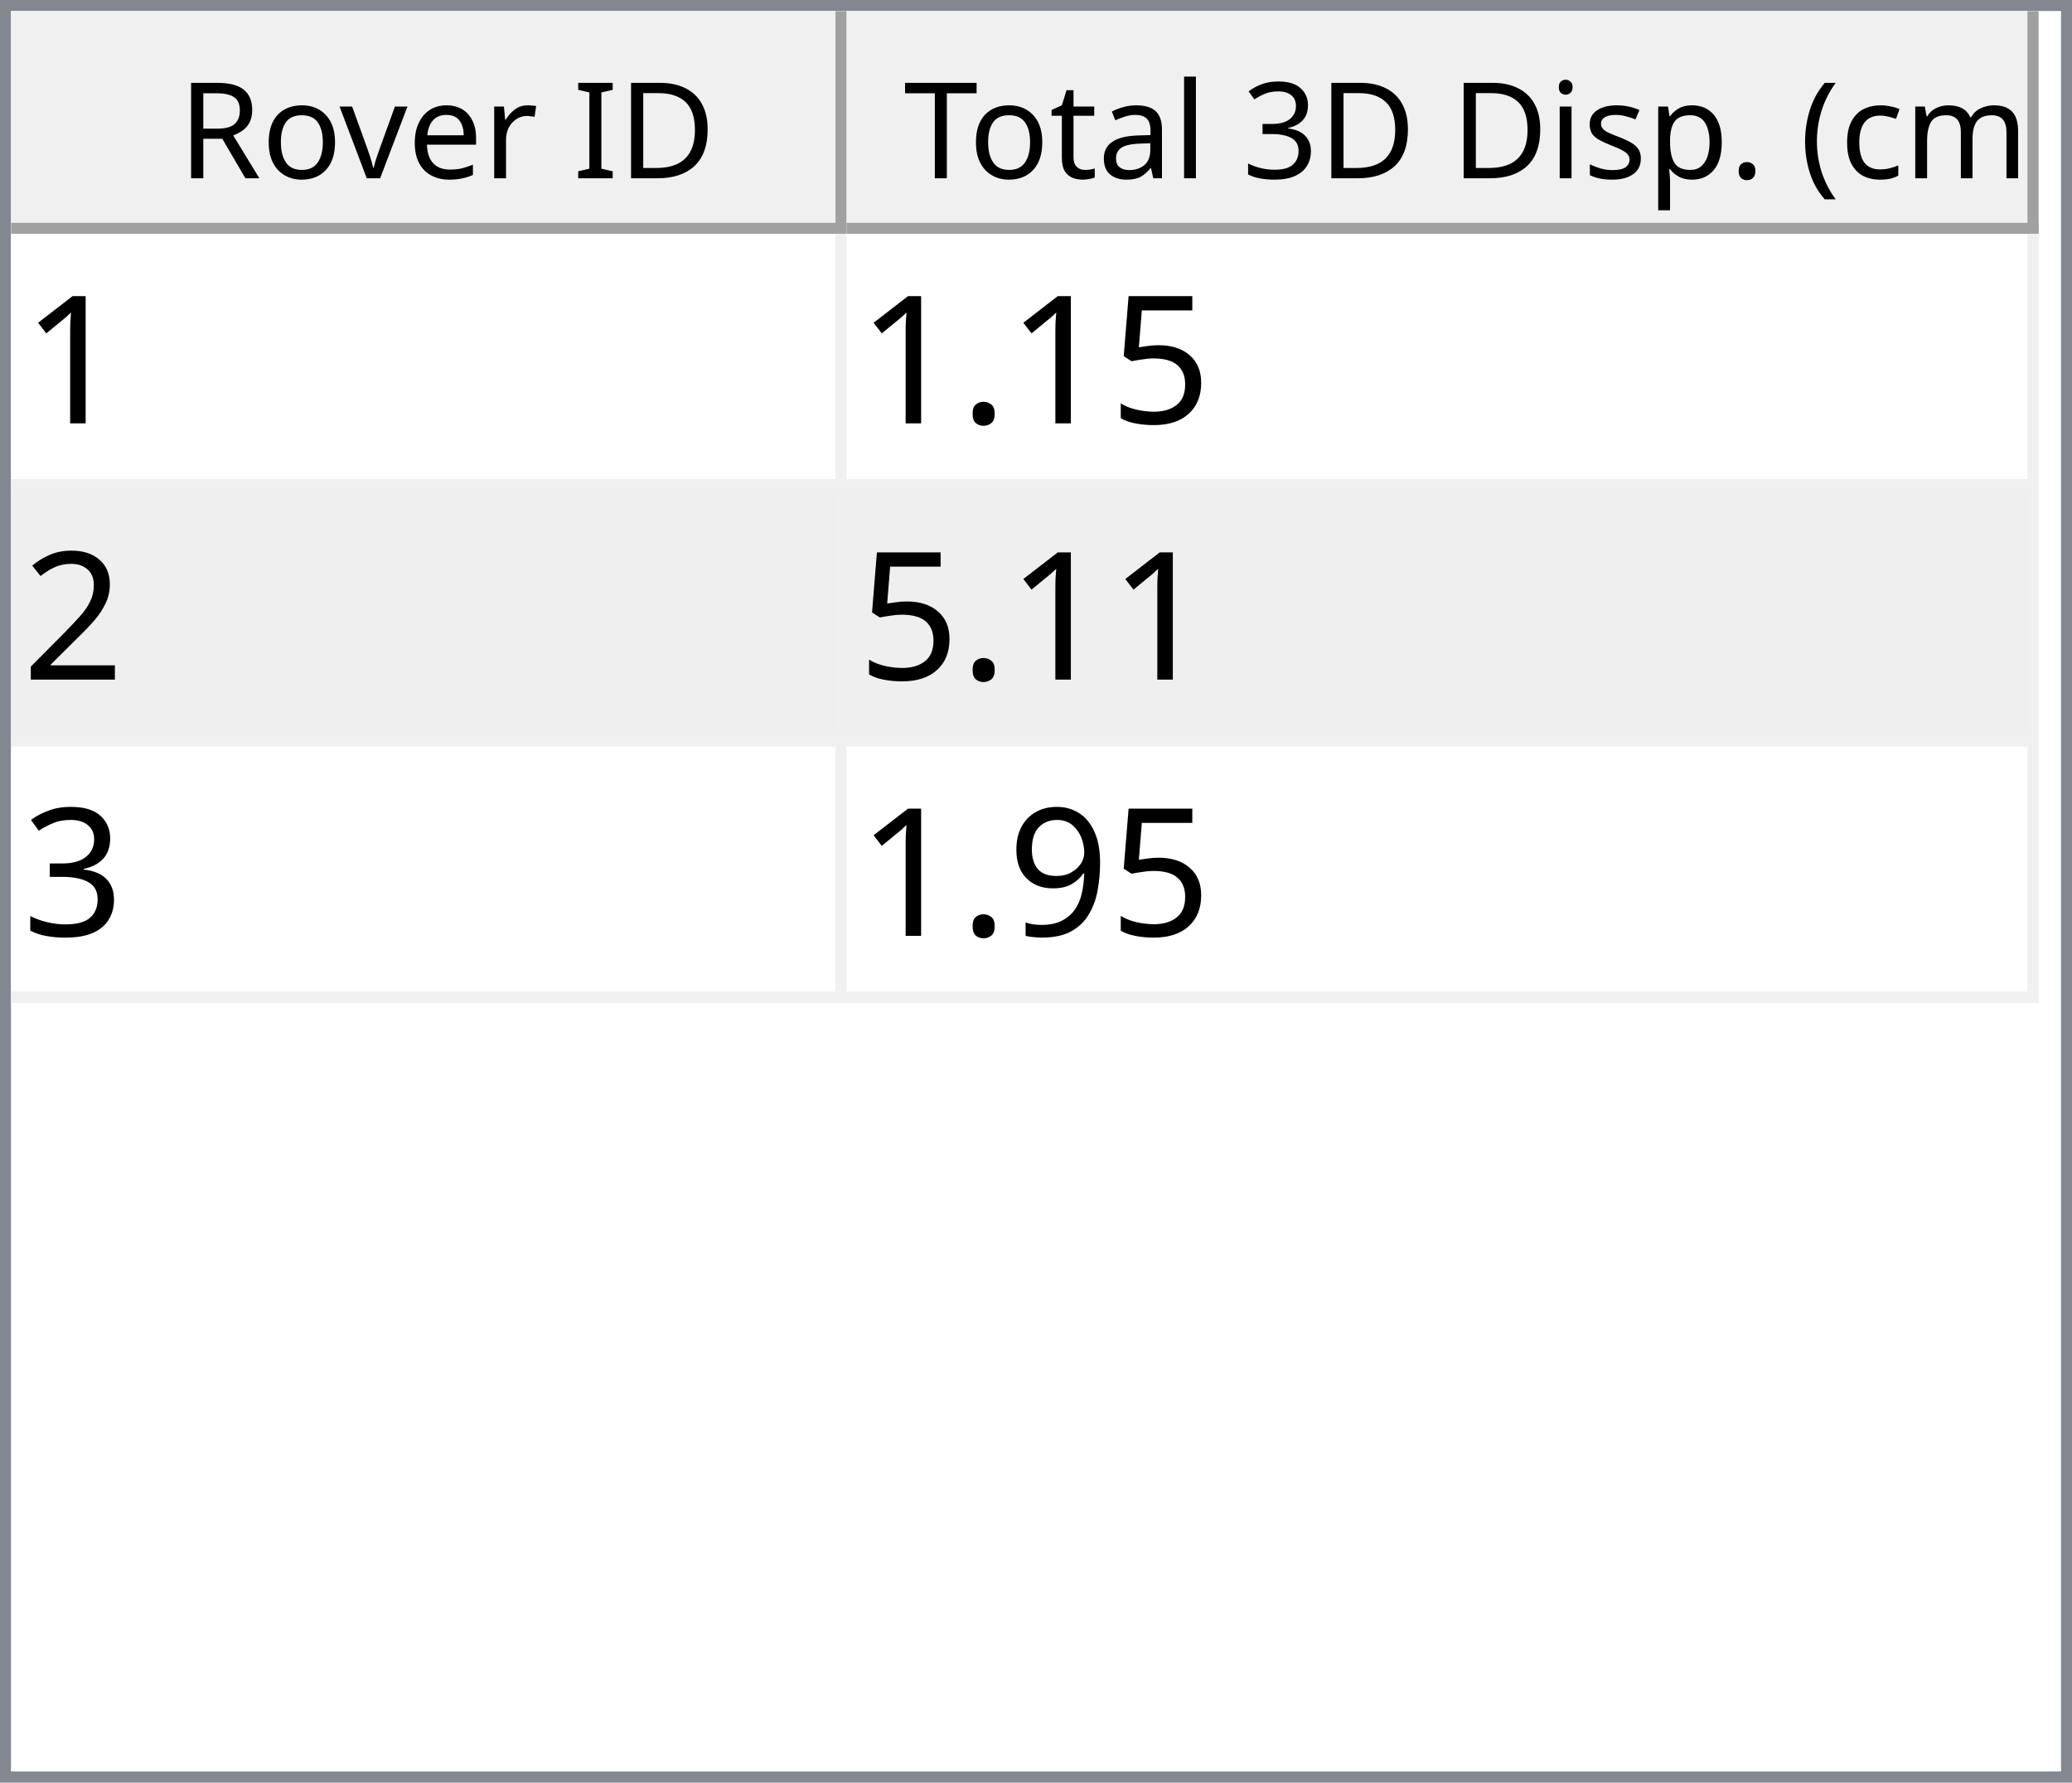
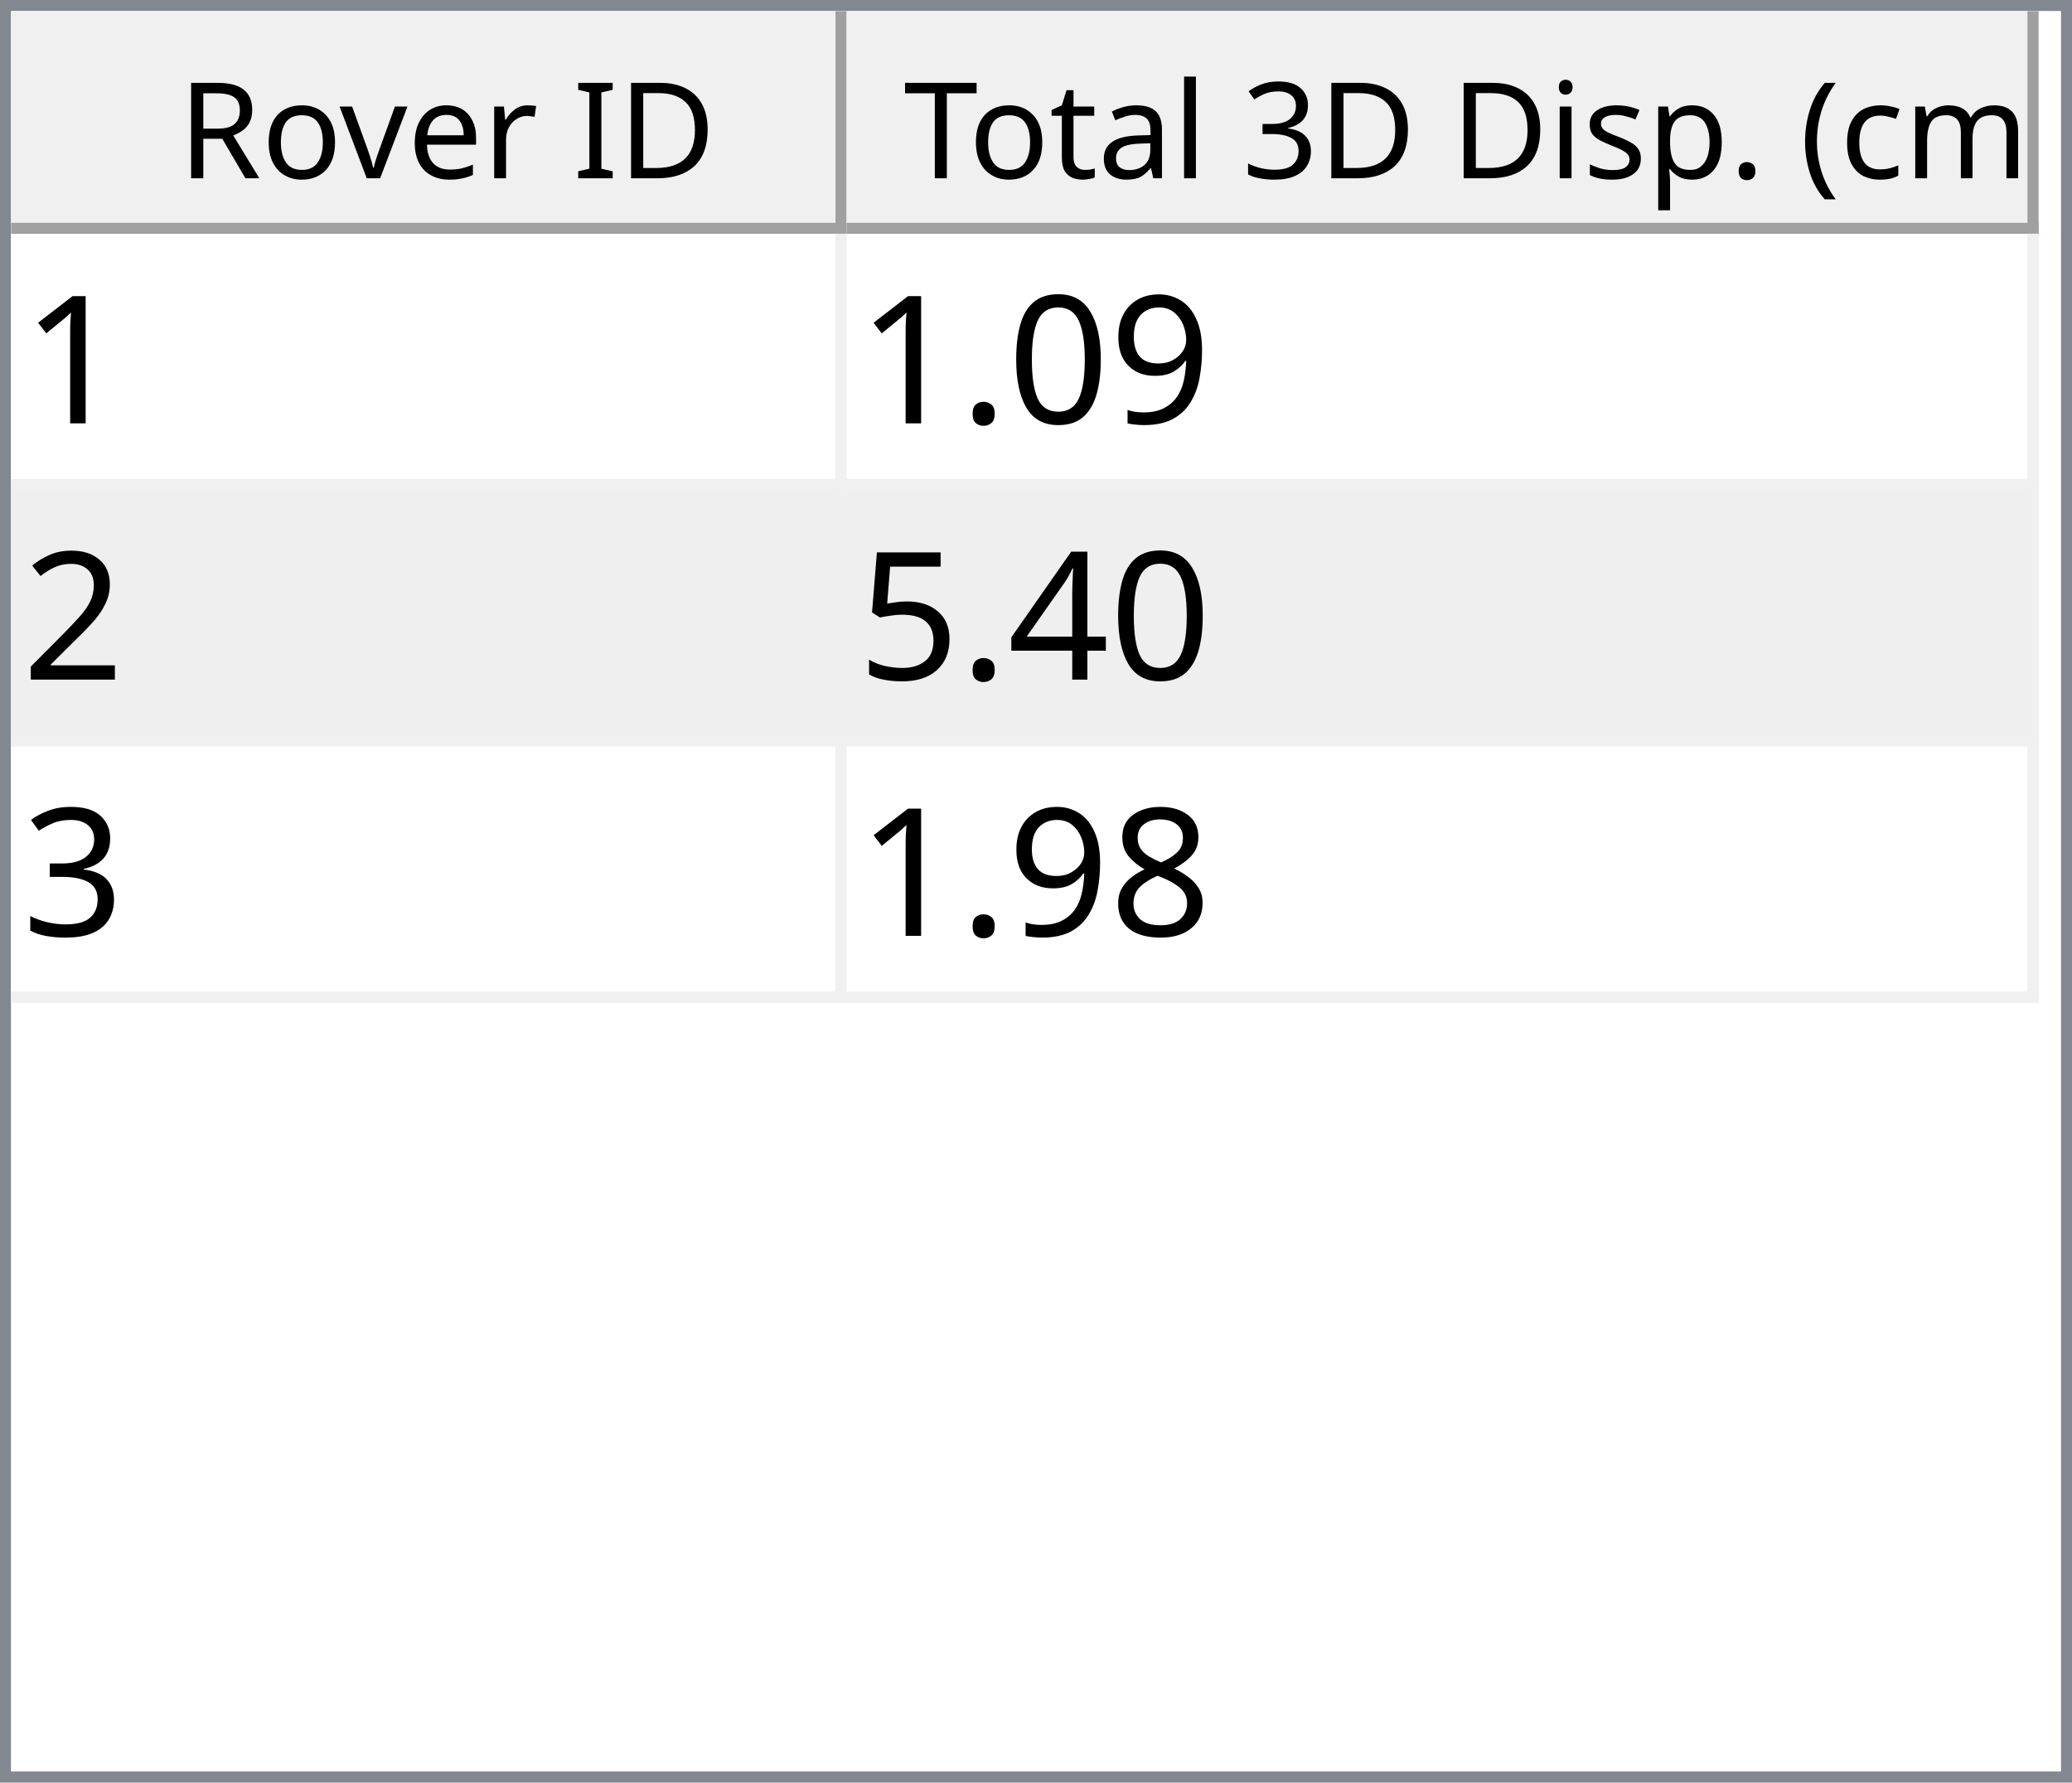
<svg xmlns="http://www.w3.org/2000/svg" style="fill-opacity:1; color-rendering:auto; color-interpolation:auto; text-rendering:auto; stroke:black; stroke-linecap:square; stroke-miterlimit:10; shape-rendering:auto; stroke-opacity:1; fill:black; stroke-dasharray:none; font-weight:normal; stroke-width:1; font-family:'Dialog'; font-style:normal; stroke-linejoin:miter; font-size:12px; stroke-dashoffset:0; image-rendering:auto;" width="186" height="160">
  <defs id="genericDefs" />
  <g>
    <defs id="defs1">
      <clipPath clipPathUnits="userSpaceOnUse" id="clipPath1">
        <path d="M0 0 L186 0 L186 160 L0 160 L0 0 Z" />
      </clipPath>
      <clipPath clipPathUnits="userSpaceOnUse" id="clipPath2">
        <path d="M0 0 L0 160 L186 160 L186 0 Z" />
      </clipPath>
      <clipPath clipPathUnits="userSpaceOnUse" id="clipPath3">
        <path d="M0 0 L0 20 L184 20 L184 0 Z" />
      </clipPath>
      <clipPath clipPathUnits="userSpaceOnUse" id="clipPath4">
        <path d="M0 0 L0 20 L75 20 L75 0 Z" />
      </clipPath>
      <clipPath clipPathUnits="userSpaceOnUse" id="clipPath5">
        <path d="M1 1 L1 19 L74 19 L74 1 Z" />
      </clipPath>
      <clipPath clipPathUnits="userSpaceOnUse" id="clipPath6">
        <path d="M0 0 L0 18 L73 18 L73 0 Z" />
      </clipPath>
      <clipPath clipPathUnits="userSpaceOnUse" id="clipPath7">
        <path d="M-0.5 -0.5 L-0.5 19.5 L74.5 19.5 L74.5 -0.5 Z" />
      </clipPath>
      <clipPath clipPathUnits="userSpaceOnUse" id="clipPath8">
        <path d="M0 0 L0 20 L107 20 L107 0 Z" />
      </clipPath>
      <clipPath clipPathUnits="userSpaceOnUse" id="clipPath9">
        <path d="M1 1 L1 19 L106 19 L106 1 Z" />
      </clipPath>
      <clipPath clipPathUnits="userSpaceOnUse" id="clipPath10">
        <path d="M0 0 L0 18 L105 18 L105 0 Z" />
      </clipPath>
      <clipPath clipPathUnits="userSpaceOnUse" id="clipPath11">
        <path d="M-0.5 -0.5 L-0.5 19.5 L106.5 19.5 L106.5 -0.5 Z" />
      </clipPath>
      <clipPath clipPathUnits="userSpaceOnUse" id="clipPath12">
        <path d="M0 0 L0 138 L184 138 L184 0 Z" />
      </clipPath>
      <clipPath clipPathUnits="userSpaceOnUse" id="clipPath13">
        <path d="M0 0 L0 69 L182 69 L182 0 Z" />
      </clipPath>
      <clipPath clipPathUnits="userSpaceOnUse" id="clipPath14">
        <path d="M-0.5 -0.5 L-0.5 68.5 L181.5 68.5 L181.5 -0.5 Z" />
      </clipPath>
      <clipPath clipPathUnits="userSpaceOnUse" id="clipPath15">
        <path d="M0 0 L0 22 L74 22 L74 0 Z" />
      </clipPath>
      <clipPath clipPathUnits="userSpaceOnUse" id="clipPath16">
        <path d="M0 0 L0 22 L106 22 L106 0 Z" />
      </clipPath>
      <font horiz-adv-x="64.551" id="font1">
        <font-face ascent="107.91" descent="25.098" units-per-em="100" style="font-style:normal; font-family:Segoe UI; font-weight:normal;" />
        <missing-glyph horiz-adv-x="64.551" d="M8.109 0 L8.109 68.266 L56.453 68.266 L56.453 0 L8.109 0 ZM15.328 7.234 L49.219 7.234 L49.219 61.031 L15.328 61.031 L15.328 7.234 Z" />
        <glyph unicode="D" horiz-adv-x="70.117" d="M9.188 0 L9.188 70.016 L28.516 70.016 Q65.531 70.016 65.531 35.891 Q65.531 19.672 55.25 9.836 Q44.969 0 27.734 0 L9.188 0 ZM17.391 62.594 L17.391 7.422 L27.828 7.422 Q41.609 7.422 49.273 14.797 Q56.938 22.172 56.938 35.688 Q56.938 62.594 28.328 62.594 L17.391 62.594 Z" />
        <glyph unicode="I" horiz-adv-x="26.611" d="M17.391 0 L9.188 0 L9.188 70.016 L17.391 70.016 L17.391 0 Z" />
        <glyph unicode=" " horiz-adv-x="27.393" d="" />
        <glyph unicode="r" horiz-adv-x="34.766" d="M34.188 41.891 Q32.078 43.5 28.125 43.5 Q23 43.5 19.555 38.672 Q16.109 33.844 16.109 25.484 L16.109 0 L8.109 0 L8.109 50 L16.109 50 L16.109 39.703 L16.312 39.703 Q18.016 44.969 21.531 47.922 Q25.047 50.875 29.391 50.875 Q32.516 50.875 34.188 50.203 L34.188 41.891 Z" />
        <glyph unicode="e" horiz-adv-x="52.295" d="M48.297 23 L12.984 23 Q13.188 14.656 17.484 10.109 Q21.781 5.562 29.297 5.562 Q37.75 5.562 44.828 11.141 L44.828 3.609 Q38.234 -1.172 27.391 -1.172 Q16.797 -1.172 10.742 5.641 Q4.688 12.453 4.688 24.812 Q4.688 36.469 11.305 43.82 Q17.922 51.172 27.734 51.172 Q37.547 51.172 42.922 44.828 Q48.297 38.484 48.297 27.203 L48.297 23 ZM40.094 29.781 Q40.047 36.719 36.75 40.578 Q33.453 44.438 27.594 44.438 Q21.922 44.438 17.969 40.383 Q14.016 36.328 13.094 29.781 L40.094 29.781 Z" />
        <glyph unicode="v" horiz-adv-x="47.9" d="M47.406 50 L27.484 0 L19.625 0 L0.688 50 L9.469 50 L22.172 13.672 Q23.578 9.672 23.922 6.688 L24.125 6.688 Q24.609 10.453 25.688 13.484 L38.969 50 L47.406 50 Z" />
        <glyph unicode="o" horiz-adv-x="58.594" d="M29 -1.172 Q17.922 -1.172 11.305 5.836 Q4.688 12.844 4.688 24.422 Q4.688 37.016 11.57 44.094 Q18.453 51.172 30.172 51.172 Q41.359 51.172 47.633 44.289 Q53.906 37.406 53.906 25.203 Q53.906 13.234 47.141 6.031 Q40.375 -1.172 29 -1.172 ZM29.594 44.438 Q21.875 44.438 17.383 39.188 Q12.891 33.938 12.891 24.703 Q12.891 15.828 17.43 10.695 Q21.969 5.562 29.594 5.562 Q37.359 5.562 41.531 10.594 Q45.703 15.625 45.703 24.906 Q45.703 34.281 41.531 39.359 Q37.359 44.438 29.594 44.438 Z" />
        <glyph unicode="R" horiz-adv-x="59.814" d="M59.375 0 L49.609 0 L37.891 19.625 Q36.281 22.359 34.766 24.289 Q33.25 26.219 31.664 27.438 Q30.078 28.656 28.25 29.219 Q26.422 29.781 24.125 29.781 L17.391 29.781 L17.391 0 L9.188 0 L9.188 70.016 L30.078 70.016 Q34.672 70.016 38.555 68.867 Q42.438 67.719 45.289 65.375 Q48.141 63.031 49.758 59.547 Q51.375 56.062 51.375 51.375 Q51.375 47.703 50.273 44.656 Q49.172 41.609 47.148 39.211 Q45.125 36.812 42.266 35.133 Q39.406 33.453 35.844 32.516 L35.844 32.328 Q37.594 31.547 38.891 30.547 Q40.188 29.547 41.359 28.18 Q42.531 26.812 43.68 25.078 Q44.828 23.344 46.234 21.047 L59.375 0 ZM17.391 62.594 L17.391 37.203 L28.516 37.203 Q31.594 37.203 34.203 38.133 Q36.812 39.062 38.719 40.797 Q40.625 42.531 41.703 45.047 Q42.781 47.562 42.781 50.688 Q42.781 56.297 39.141 59.445 Q35.5 62.594 28.609 62.594 L17.391 62.594 Z" />
        <glyph unicode=")" horiz-adv-x="30.176" d="M8.297 -15.922 L1.172 -15.922 Q16.406 2.344 16.406 26.812 Q16.406 51.469 1.078 70.016 L8.297 70.016 Q23.531 52.156 23.531 26.703 Q23.531 1.375 8.297 -15.922 Z" />
        <glyph unicode="m" horiz-adv-x="86.133" d="M79.109 0 L71.094 0 L71.094 28.719 Q71.094 37.016 68.531 40.727 Q65.969 44.438 59.906 44.438 Q54.781 44.438 51.195 39.75 Q47.609 35.062 47.609 28.516 L47.609 0 L39.594 0 L39.594 29.688 Q39.594 44.438 28.219 44.438 Q22.953 44.438 19.531 40.016 Q16.109 35.594 16.109 28.516 L16.109 0 L8.109 0 L8.109 50 L16.109 50 L16.109 42.094 L16.312 42.094 Q21.625 51.172 31.844 51.172 Q36.969 51.172 40.773 48.312 Q44.578 45.453 46 40.828 Q51.562 51.172 62.594 51.172 Q79.109 51.172 79.109 30.812 L79.109 0 Z" />
        <glyph unicode="c" horiz-adv-x="46.191" d="M42.188 2.297 Q36.422 -1.172 28.516 -1.172 Q17.828 -1.172 11.258 5.789 Q4.688 12.75 4.688 23.828 Q4.688 36.188 11.766 43.68 Q18.844 51.172 30.672 51.172 Q37.25 51.172 42.281 48.734 L42.281 40.531 Q36.719 44.438 30.375 44.438 Q22.703 44.438 17.797 38.945 Q12.891 33.453 12.891 24.516 Q12.891 15.719 17.508 10.641 Q22.125 5.562 29.891 5.562 Q36.422 5.562 42.188 9.906 L42.188 2.297 Z" />
        <glyph unicode="(" horiz-adv-x="30.176" d="M29.109 -15.922 L21.969 -15.922 Q6.844 1.375 6.844 26.703 Q6.844 52.156 21.969 70.016 L29.203 70.016 Q13.875 51.469 13.875 26.812 Q13.875 2.344 29.109 -15.922 Z" />
        <glyph unicode="." horiz-adv-x="21.68" d="M10.891 -1.078 Q8.641 -1.078 7.055 0.539 Q5.469 2.156 5.469 4.391 Q5.469 6.641 7.055 8.273 Q8.641 9.906 10.891 9.906 Q13.188 9.906 14.797 8.273 Q16.406 6.641 16.406 4.391 Q16.406 2.156 14.797 0.539 Q13.188 -1.078 10.891 -1.078 Z" />
        <glyph unicode="p" horiz-adv-x="58.789" d="M16.312 7.234 L16.109 7.234 L16.109 -23 L8.109 -23 L8.109 50 L16.109 50 L16.109 41.219 L16.312 41.219 Q22.219 51.172 33.594 51.172 Q43.266 51.172 48.688 44.461 Q54.109 37.75 54.109 26.469 Q54.109 13.922 48 6.375 Q41.891 -1.172 31.297 -1.172 Q21.578 -1.172 16.312 7.234 ZM16.109 27.391 L16.109 20.406 Q16.109 14.203 20.141 9.883 Q24.172 5.562 30.375 5.562 Q37.641 5.562 41.773 11.133 Q45.906 16.703 45.906 26.609 Q45.906 34.969 42.047 39.703 Q38.188 44.438 31.594 44.438 Q24.609 44.438 20.359 39.578 Q16.109 34.719 16.109 27.391 Z" />
        <glyph unicode="s" horiz-adv-x="42.432" d="M5.078 1.812 L5.078 10.406 Q11.625 5.562 19.484 5.562 Q30.031 5.562 30.031 12.594 Q30.031 14.594 29.125 15.992 Q28.219 17.391 26.68 18.461 Q25.141 19.531 23.07 20.383 Q21 21.234 18.609 22.172 Q15.281 23.484 12.766 24.828 Q10.25 26.172 8.57 27.859 Q6.891 29.547 6.031 31.695 Q5.172 33.844 5.172 36.719 Q5.172 40.234 6.789 42.945 Q8.406 45.656 11.086 47.484 Q13.766 49.312 17.211 50.242 Q20.656 51.172 24.312 51.172 Q30.812 51.172 35.938 48.922 L35.938 40.828 Q30.422 44.438 23.25 44.438 Q21 44.438 19.195 43.922 Q17.391 43.406 16.094 42.477 Q14.797 41.547 14.086 40.258 Q13.375 38.969 13.375 37.406 Q13.375 35.453 14.086 34.133 Q14.797 32.812 16.164 31.789 Q17.531 30.766 19.484 29.938 Q21.438 29.109 23.922 28.125 Q27.25 26.859 29.883 25.516 Q32.516 24.172 34.375 22.484 Q36.234 20.797 37.234 18.602 Q38.234 16.406 38.234 13.375 Q38.234 9.672 36.602 6.938 Q34.969 4.203 32.234 2.398 Q29.5 0.594 25.93 -0.289 Q22.359 -1.172 18.453 -1.172 Q10.75 -1.172 5.078 1.812 Z" />
        <glyph unicode="i" horiz-adv-x="24.219" d="M12.203 62.703 Q10.062 62.703 8.547 64.164 Q7.031 65.625 7.031 67.875 Q7.031 70.125 8.547 71.609 Q10.062 73.094 12.203 73.094 Q14.406 73.094 15.945 71.609 Q17.484 70.125 17.484 67.875 Q17.484 65.719 15.945 64.211 Q14.406 62.703 12.203 62.703 ZM16.109 0 L8.109 0 L8.109 50 L16.109 50 L16.109 0 Z" />
        <glyph unicode="3" horiz-adv-x="53.906" d="M46.531 19.828 Q46.531 15.094 44.75 11.211 Q42.969 7.328 39.719 4.57 Q36.469 1.812 31.93 0.297 Q27.391 -1.219 21.922 -1.219 Q11.922 -1.219 6 2.594 L6 11.188 Q13.094 5.609 22.219 5.609 Q25.875 5.609 28.828 6.539 Q31.781 7.469 33.906 9.227 Q36.031 10.984 37.18 13.477 Q38.328 15.969 38.328 19.094 Q38.328 32.812 18.797 32.812 L12.984 32.812 L12.984 39.594 L18.5 39.594 Q35.797 39.594 35.797 52.484 Q35.797 64.406 22.609 64.406 Q15.188 64.406 8.688 59.422 L8.688 67.188 Q15.375 71.188 24.609 71.188 Q29 71.188 32.57 69.969 Q36.141 68.75 38.68 66.555 Q41.219 64.359 42.609 61.281 Q44 58.203 44 54.5 Q44 40.672 30.031 36.719 L30.031 36.531 Q33.594 36.141 36.625 34.797 Q39.656 33.453 41.852 31.305 Q44.047 29.156 45.289 26.25 Q46.531 23.344 46.531 19.828 Z" />
        <glyph unicode="l" horiz-adv-x="24.219" d="M16.109 0 L8.109 0 L8.109 74.031 L16.109 74.031 L16.109 0 Z" />
        <glyph unicode="a" horiz-adv-x="50.879" d="M43.891 0 L35.891 0 L35.891 7.812 L35.688 7.812 Q30.469 -1.172 20.312 -1.172 Q12.844 -1.172 8.617 2.781 Q4.391 6.734 4.391 13.281 Q4.391 27.297 20.906 29.594 L35.891 31.688 Q35.891 44.438 25.594 44.438 Q16.547 44.438 9.281 38.281 L9.281 46.484 Q16.656 51.172 26.266 51.172 Q43.891 51.172 43.891 32.516 L43.891 0 ZM35.891 25.297 L23.828 23.641 Q18.266 22.859 15.43 20.875 Q12.594 18.891 12.594 13.875 Q12.594 10.203 15.211 7.883 Q17.828 5.562 22.172 5.562 Q28.125 5.562 32.008 9.742 Q35.891 13.922 35.891 20.312 L35.891 25.297 Z" />
        <glyph unicode="t" horiz-adv-x="33.887" d="M31.297 0.484 Q28.469 -1.078 23.828 -1.078 Q10.688 -1.078 10.688 13.578 L10.688 43.172 L2.094 43.172 L2.094 50 L10.688 50 L10.688 62.203 L18.703 64.797 L18.703 50 L31.297 50 L31.297 43.172 L18.703 43.172 L18.703 14.984 Q18.703 9.969 20.414 7.82 Q22.125 5.672 26.078 5.672 Q29.109 5.672 31.297 7.328 L31.297 0.484 Z" />
        <glyph unicode="T" horiz-adv-x="52.393" d="M50.594 62.594 L30.375 62.594 L30.375 0 L22.172 0 L22.172 62.594 L2 62.594 L2 70.016 L50.594 70.016 L50.594 62.594 Z" />
      </font>
      <font horiz-adv-x="75.0" id="font2">
        <font-face ascent="100.537" descent="21.973" units-per-em="100" style="font-style:normal; font-family:sans-serif; font-weight:normal;" />
        <missing-glyph horiz-adv-x="75.0" d="M12.5 0 L12.5 62.5 L62.5 62.5 L62.5 0 L12.5 0 ZM14.062 1.562 L60.938 1.562 L60.938 60.938 L14.062 60.938 L14.062 1.562 Z" />
        <glyph unicode="1" horiz-adv-x="55.615" d="M37.25 0 L28.469 0 L28.469 56 Q25.297 52.984 20.141 49.953 Q14.984 46.922 10.891 45.406 L10.891 53.906 Q18.266 57.375 23.781 62.305 Q29.297 67.234 31.594 71.875 L37.25 71.875 L37.25 0 Z" />
-         <glyph unicode="5" horiz-adv-x="55.615" d="M4.156 18.75 L13.375 19.531 Q14.406 12.797 18.141 9.398 Q21.875 6 27.156 6 Q33.5 6 37.891 10.789 Q42.281 15.578 42.281 23.484 Q42.281 31 38.062 35.352 Q33.844 39.703 27 39.703 Q22.75 39.703 19.336 37.773 Q15.922 35.844 13.969 32.766 L5.719 33.844 L12.641 70.609 L48.25 70.609 L48.25 62.203 L19.672 62.203 L15.828 42.969 Q22.266 47.469 29.344 47.469 Q38.719 47.469 45.164 40.969 Q51.609 34.469 51.609 24.266 Q51.609 14.547 45.953 7.469 Q39.062 -1.219 27.156 -1.219 Q17.391 -1.219 11.211 4.25 Q5.031 9.719 4.156 18.75 Z" />
+         <glyph unicode="9" horiz-adv-x="55.615" d="M5.469 16.547 L13.922 17.328 Q14.984 11.375 18.016 8.688 Q21.047 6 25.781 6 Q29.828 6 32.883 7.859 Q35.938 9.719 37.891 12.82 Q39.844 15.922 41.164 21.195 Q42.484 26.469 42.484 31.938 Q42.484 32.516 42.438 33.688 Q39.797 29.5 35.234 26.883 Q30.672 24.266 25.344 24.266 Q16.453 24.266 10.305 30.711 Q4.156 37.156 4.156 47.703 Q4.156 58.594 10.578 65.234 Q17 71.875 26.656 71.875 Q33.641 71.875 39.43 68.117 Q45.219 64.359 48.219 57.398 Q51.219 50.438 51.219 37.25 Q51.219 23.531 48.242 15.406 Q45.266 7.281 39.383 3.031 Q33.5 -1.219 25.594 -1.219 Q17.188 -1.219 11.867 3.445 Q6.547 8.109 5.469 16.547 ZM41.453 48.141 Q41.453 55.719 37.43 60.156 Q33.406 64.594 27.734 64.594 Q21.875 64.594 17.531 59.812 Q13.188 55.031 13.188 47.406 Q13.188 40.578 17.312 36.305 Q21.438 32.031 27.484 32.031 Q33.594 32.031 37.523 36.305 Q41.453 40.578 41.453 48.141 Z" />
+         <glyph unicode="0" horiz-adv-x="55.615" d="M4.156 35.297 Q4.156 48 6.766 55.742 Q9.375 63.484 14.523 67.68 Q19.672 71.875 27.484 71.875 Q33.25 71.875 37.594 69.555 Q41.938 67.234 44.773 62.867 Q47.609 58.5 49.219 52.227 Q50.828 45.953 50.828 35.297 Q50.828 22.703 48.242 14.969 Q45.656 7.234 40.508 3.008 Q35.359 -1.219 27.484 -1.219 Q17.141 -1.219 11.234 6.203 Q4.156 15.141 4.156 35.297 ZM13.188 35.297 Q13.188 17.672 17.312 11.836 Q21.438 6 27.484 6 Q33.547 6 37.672 11.859 Q41.797 17.719 41.797 35.297 Q41.797 52.984 37.672 58.789 Q33.547 64.594 27.391 64.594 Q21.344 64.594 17.719 59.469 Q13.188 52.938 13.188 35.297 Z" />
        <glyph unicode="." horiz-adv-x="27.783" d="M9.078 0 L9.078 10.016 L19.094 10.016 L19.094 0 L9.078 0 Z" />
        <glyph unicode="2" horiz-adv-x="55.615" d="M50.344 8.453 L50.344 0 L3.031 0 Q2.938 3.172 4.047 6.109 Q5.859 10.938 9.836 15.625 Q13.812 20.312 21.344 26.469 Q33.016 36.031 37.117 41.625 Q41.219 47.219 41.219 52.203 Q41.219 57.422 37.477 61.008 Q33.734 64.594 27.734 64.594 Q21.391 64.594 17.578 60.789 Q13.766 56.984 13.719 50.25 L4.688 51.172 Q5.609 61.281 11.664 66.578 Q17.719 71.875 27.938 71.875 Q38.234 71.875 44.242 66.164 Q50.25 60.453 50.25 52 Q50.25 47.703 48.492 43.555 Q46.734 39.406 42.656 34.812 Q38.578 30.219 29.109 22.219 Q21.188 15.578 18.945 13.211 Q16.703 10.844 15.234 8.453 L50.344 8.453 Z" />
+         <glyph unicode="4" horiz-adv-x="55.615" d="M32.328 0 L32.328 17.141 L1.266 17.141 L1.266 25.203 L33.938 71.578 L41.109 71.578 L41.109 25.203 L50.781 25.203 L50.781 17.141 L41.109 17.141 L41.109 0 L32.328 0 ZM32.328 25.203 L32.328 57.469 L9.906 25.203 L32.328 25.203 Z" />
+         <glyph unicode="5" horiz-adv-x="55.615" d="M4.156 18.75 L13.375 19.531 Q14.406 12.797 18.141 9.398 Q21.875 6 27.156 6 Q33.5 6 37.891 10.789 Q42.281 15.578 42.281 23.484 Q42.281 31 38.062 35.352 Q33.844 39.703 27 39.703 Q22.75 39.703 19.336 37.773 Q15.922 35.844 13.969 32.766 L5.719 33.844 L12.641 70.609 L48.25 70.609 L48.25 62.203 L19.672 62.203 L15.828 42.969 Q22.266 47.469 29.344 47.469 Q38.719 47.469 45.164 40.969 Q51.609 34.469 51.609 24.266 Q51.609 14.547 45.953 7.469 Q39.062 -1.219 27.156 -1.219 Q17.391 -1.219 11.211 4.25 Q5.031 9.719 4.156 18.75 Z" />
        <glyph unicode="3" horiz-adv-x="55.615" d="M4.203 18.891 L12.984 20.062 Q14.5 12.594 18.141 9.297 Q21.781 6 27 6 Q33.203 6 37.477 10.297 Q41.75 14.594 41.75 20.953 Q41.75 27 37.797 30.93 Q33.844 34.859 27.734 34.859 Q25.25 34.859 21.531 33.891 L22.516 41.609 Q23.391 41.5 23.922 41.5 Q29.547 41.5 34.039 44.43 Q38.531 47.359 38.531 53.469 Q38.531 58.297 35.258 61.477 Q31.984 64.656 26.812 64.656 Q21.688 64.656 18.266 61.43 Q14.844 58.203 13.875 51.766 L5.078 53.328 Q6.688 62.156 12.398 67.016 Q18.109 71.875 26.609 71.875 Q32.469 71.875 37.398 69.359 Q42.328 66.844 44.945 62.5 Q47.562 58.156 47.562 53.266 Q47.562 48.641 45.07 44.828 Q42.578 41.016 37.703 38.766 Q44.047 37.312 47.562 32.695 Q51.078 28.078 51.078 21.141 Q51.078 11.766 44.242 5.25 Q37.406 -1.266 26.953 -1.266 Q17.531 -1.266 11.305 4.352 Q5.078 9.969 4.203 18.891 Z" />
-         <glyph unicode="9" horiz-adv-x="55.615" d="M5.469 16.547 L13.922 17.328 Q14.984 11.375 18.016 8.688 Q21.047 6 25.781 6 Q29.828 6 32.883 7.859 Q35.938 9.719 37.891 12.82 Q39.844 15.922 41.164 21.195 Q42.484 26.469 42.484 31.938 Q42.484 32.516 42.438 33.688 Q39.797 29.5 35.234 26.883 Q30.672 24.266 25.344 24.266 Q16.453 24.266 10.305 30.711 Q4.156 37.156 4.156 47.703 Q4.156 58.594 10.578 65.234 Q17 71.875 26.656 71.875 Q33.641 71.875 39.43 68.117 Q45.219 64.359 48.219 57.398 Q51.219 50.438 51.219 37.25 Q51.219 23.531 48.242 15.406 Q45.266 7.281 39.383 3.031 Q33.5 -1.219 25.594 -1.219 Q17.188 -1.219 11.867 3.445 Q6.547 8.109 5.469 16.547 ZM41.453 48.141 Q41.453 55.719 37.43 60.156 Q33.406 64.594 27.734 64.594 Q21.875 64.594 17.531 59.812 Q13.188 55.031 13.188 47.406 Q13.188 40.578 17.312 36.305 Q21.438 32.031 27.484 32.031 Q33.594 32.031 37.523 36.305 Q41.453 40.578 41.453 48.141 Z" />
+         <glyph unicode="8" horiz-adv-x="55.615" d="M17.672 38.812 Q12.203 40.828 9.57 44.539 Q6.938 48.25 6.938 53.422 Q6.938 61.234 12.555 66.555 Q18.172 71.875 27.484 71.875 Q36.859 71.875 42.578 66.43 Q48.297 60.984 48.297 53.172 Q48.297 48.188 45.68 44.508 Q43.062 40.828 37.75 38.812 Q44.344 36.672 47.781 31.883 Q51.219 27.094 51.219 20.453 Q51.219 11.281 44.727 5.031 Q38.234 -1.219 27.641 -1.219 Q17.047 -1.219 10.547 5.055 Q4.047 11.328 4.047 20.703 Q4.047 27.688 7.594 32.398 Q11.141 37.109 17.672 38.812 ZM15.922 53.719 Q15.922 48.641 19.195 45.414 Q22.469 42.188 27.688 42.188 Q32.766 42.188 36.016 45.383 Q39.266 48.578 39.266 53.219 Q39.266 58.062 35.914 61.359 Q32.562 64.656 27.594 64.656 Q22.562 64.656 19.242 61.43 Q15.922 58.203 15.922 53.719 ZM13.094 20.656 Q13.094 16.891 14.875 13.375 Q16.656 9.859 20.172 7.93 Q23.688 6 27.734 6 Q34.031 6 38.133 10.055 Q42.234 14.109 42.234 20.359 Q42.234 26.703 38.016 30.859 Q33.797 35.016 27.438 35.016 Q21.234 35.016 17.164 30.914 Q13.094 26.812 13.094 20.656 Z" />
      </font>
    </defs>
    <g style="fill:white; stroke:white;">
      <rect x="0" y="0" width="186" style="clip-path:url(#clipPath1); stroke:none;" height="160" />
    </g>
    <g style="fill:white; text-rendering:optimizeSpeed; color-rendering:optimizeSpeed; image-rendering:optimizeSpeed; shape-rendering:crispEdges; stroke:white; color-interpolation:sRGB;">
      <rect x="0" width="186" height="160" y="0" style="stroke:none;" />
      <path style="stroke:none;" d="M0 160 L186 160 L186 0 L0 0 Z" />
    </g>
    <g style="fill:rgb(240,240,240); font-family:'Segoe UI'; stroke:rgb(240,240,240);">
      <rect x="0" y="0" width="186" style="clip-path:url(#clipPath2); stroke:none;" height="160" />
    </g>
    <g style="fill:rgb(130,135,144); font-family:'Segoe UI'; stroke:rgb(130,135,144);">
      <path d="M0 0 L186 0 L186 160 L0 160 L0 0 ZM1 1 L185 1 L185 159 L1 159 L1 1 Z" style="fill-rule:evenodd; clip-path:url(#clipPath2); stroke:none;" />
    </g>
    <g style="fill:white; font-family:'Segoe UI'; stroke:white;" transform="translate(1,1)">
      <rect x="0" y="0" width="184" style="clip-path:url(#clipPath3); stroke:none;" height="20" />
    </g>
    <g style="fill:rgb(240,240,240); font-family:'Segoe UI'; stroke:rgb(240,240,240);" transform="translate(1,1)">
      <rect x="0" y="0" width="75" style="clip-path:url(#clipPath4); stroke:none;" height="20" />
    </g>
    <g style="font-family:'Segoe UI';" transform="translate(2,2)">
      <text x="14" xml:space="preserve" y="14" style="clip-path:url(#clipPath6); stroke:none;">Rover ID</text>
    </g>
    <g style="fill:rgb(160,160,160); font-family:'Segoe UI'; stroke:rgb(160,160,160); stroke-linejoin:bevel;" transform="translate(1.5,1.5)">
      <line x1="74" x2="74" y1="0" style="fill:none; clip-path:url(#clipPath7);" y2="19" />
    </g>
    <g style="fill:rgb(160,160,160); font-family:'Segoe UI'; stroke:rgb(160,160,160); stroke-linejoin:bevel;" transform="matrix(1,0,0,1,1,1) translate(0.5,0.5)">
      <line x1="0" x2="74" y1="19" style="fill:none; clip-path:url(#clipPath7);" y2="19" />
    </g>
    <g style="fill:rgb(240,240,240); font-family:'Segoe UI'; stroke:rgb(240,240,240);" transform="translate(76,1)">
      <rect x="0" y="0" width="107" style="clip-path:url(#clipPath8); stroke:none;" height="20" />
    </g>
    <g style="font-family:'Segoe UI';" transform="translate(77,2)">
      <text x="1" xml:space="preserve" y="14" style="clip-path:url(#clipPath10); stroke:none;"> Total 3D Disp. (cm)</text>
    </g>
    <g style="fill:rgb(160,160,160); font-family:'Segoe UI'; stroke:rgb(160,160,160); stroke-linejoin:bevel;" transform="translate(76.5,1.5)">
      <line x1="106" x2="106" y1="0" style="fill:none; clip-path:url(#clipPath11);" y2="19" />
    </g>
    <g style="fill:rgb(160,160,160); font-family:'Segoe UI'; stroke:rgb(160,160,160); stroke-linejoin:bevel;" transform="matrix(1,0,0,1,76,1) translate(0.5,0.5)">
      <line x1="0" x2="106" y1="19" style="fill:none; clip-path:url(#clipPath11);" y2="19" />
    </g>
    <g style="fill:white; font-family:'Segoe UI'; stroke:white;" transform="translate(1,21)">
      <rect x="0" y="0" width="184" style="clip-path:url(#clipPath12); stroke:none;" height="138" />
    </g>
    <g style="fill:rgb(240,240,240); font-size:16px; font-family:sans-serif; stroke:rgb(240,240,240);" transform="translate(1,21)">
      <rect x="0" y="0" width="182" style="clip-path:url(#clipPath13); stroke:none;" height="69" />
      <line transform="translate(0.5,0.5)" x1="0" x2="181" y1="22" style="clip-path:url(#clipPath14); fill:none; stroke-linejoin:bevel;" y2="22" />
    </g>
    <g transform="matrix(1,0,0,1,1,21) translate(0.5,0.5)" style="fill:rgb(240,240,240); font-size:16px; font-family:sans-serif; stroke:rgb(240,240,240); stroke-linejoin:bevel;">
      <line x1="0" x2="181" y1="45" style="fill:none; clip-path:url(#clipPath14);" y2="45" />
    </g>
    <g transform="matrix(1,0,0,1,1,21) translate(0.5,0.5)" style="fill:rgb(240,240,240); font-size:16px; font-family:sans-serif; stroke:rgb(240,240,240); stroke-linejoin:bevel;">
      <line x1="0" x2="181" y1="68" style="fill:none; clip-path:url(#clipPath14);" y2="68" />
    </g>
    <g transform="matrix(1,0,0,1,1,21) translate(0.5,0.5)" style="fill:rgb(240,240,240); font-size:16px; font-family:sans-serif; stroke:rgb(240,240,240); stroke-linejoin:bevel;">
      <line x1="74" x2="74" y1="0" style="fill:none; clip-path:url(#clipPath14);" y2="68" />
    </g>
    <g transform="matrix(1,0,0,1,1,21) translate(0.5,0.5)" style="fill:rgb(240,240,240); font-size:16px; font-family:sans-serif; stroke:rgb(240,240,240); stroke-linejoin:bevel;">
      <line x1="181" x2="181" y1="0" style="fill:none; clip-path:url(#clipPath14);" y2="68" />
    </g>
    <g style="fill:white; font-size:16px; font-family:sans-serif; stroke:white;" transform="matrix(1,0,0,1,1,21)">
      <rect x="0" y="0" width="74" style="clip-path:url(#clipPath15); stroke:none;" height="22" />
      <text x="1" y="17" style="fill:black; clip-path:url(#clipPath15); stroke:none;" xml:space="preserve">1</text>
    </g>
    <g style="fill:white; font-size:16px; font-family:sans-serif; stroke:white;" transform="matrix(1,0,0,1,1,21) translate(75,0)">
      <rect x="0" y="0" width="106" style="clip-path:url(#clipPath16); stroke:none;" height="22" />
-       <text x="1" y="17" style="fill:black; clip-path:url(#clipPath16); stroke:none;" xml:space="preserve">1.15</text>
+       <text x="1" y="17" style="fill:black; clip-path:url(#clipPath16); stroke:none;" xml:space="preserve">1.09</text>
    </g>
    <g style="fill:rgb(239,239,239); font-size:16px; font-family:sans-serif; stroke:rgb(239,239,239);" transform="matrix(1,0,0,1,1,21) translate(0,23)">
      <rect x="0" y="0" width="74" style="clip-path:url(#clipPath15); stroke:none;" height="22" />
      <text x="1" y="17" style="fill:black; clip-path:url(#clipPath15); stroke:none;" xml:space="preserve">2</text>
    </g>
    <g style="fill:rgb(239,239,239); font-size:16px; font-family:sans-serif; stroke:rgb(239,239,239);" transform="matrix(1,0,0,1,1,21) translate(75,23)">
      <rect x="0" y="0" width="106" style="clip-path:url(#clipPath16); stroke:none;" height="22" />
-       <text x="1" y="17" style="fill:black; clip-path:url(#clipPath16); stroke:none;" xml:space="preserve">5.11</text>
+       <text x="1" y="17" style="fill:black; clip-path:url(#clipPath16); stroke:none;" xml:space="preserve">5.40</text>
    </g>
    <g style="fill:white; font-size:16px; font-family:sans-serif; stroke:white;" transform="matrix(1,0,0,1,1,21) translate(0,46)">
      <rect x="0" y="0" width="74" style="clip-path:url(#clipPath15); stroke:none;" height="22" />
      <text x="1" y="17" style="fill:black; clip-path:url(#clipPath15); stroke:none;" xml:space="preserve">3</text>
    </g>
    <g style="fill:white; font-size:16px; font-family:sans-serif; stroke:white;" transform="matrix(1,0,0,1,1,21) translate(75,46)">
      <rect x="0" y="0" width="106" style="clip-path:url(#clipPath16); stroke:none;" height="22" />
-       <text x="1" y="17" style="fill:black; clip-path:url(#clipPath16); stroke:none;" xml:space="preserve">1.95</text>
+       <text x="1" y="17" style="fill:black; clip-path:url(#clipPath16); stroke:none;" xml:space="preserve">1.98</text>
    </g>
  </g>
</svg>
